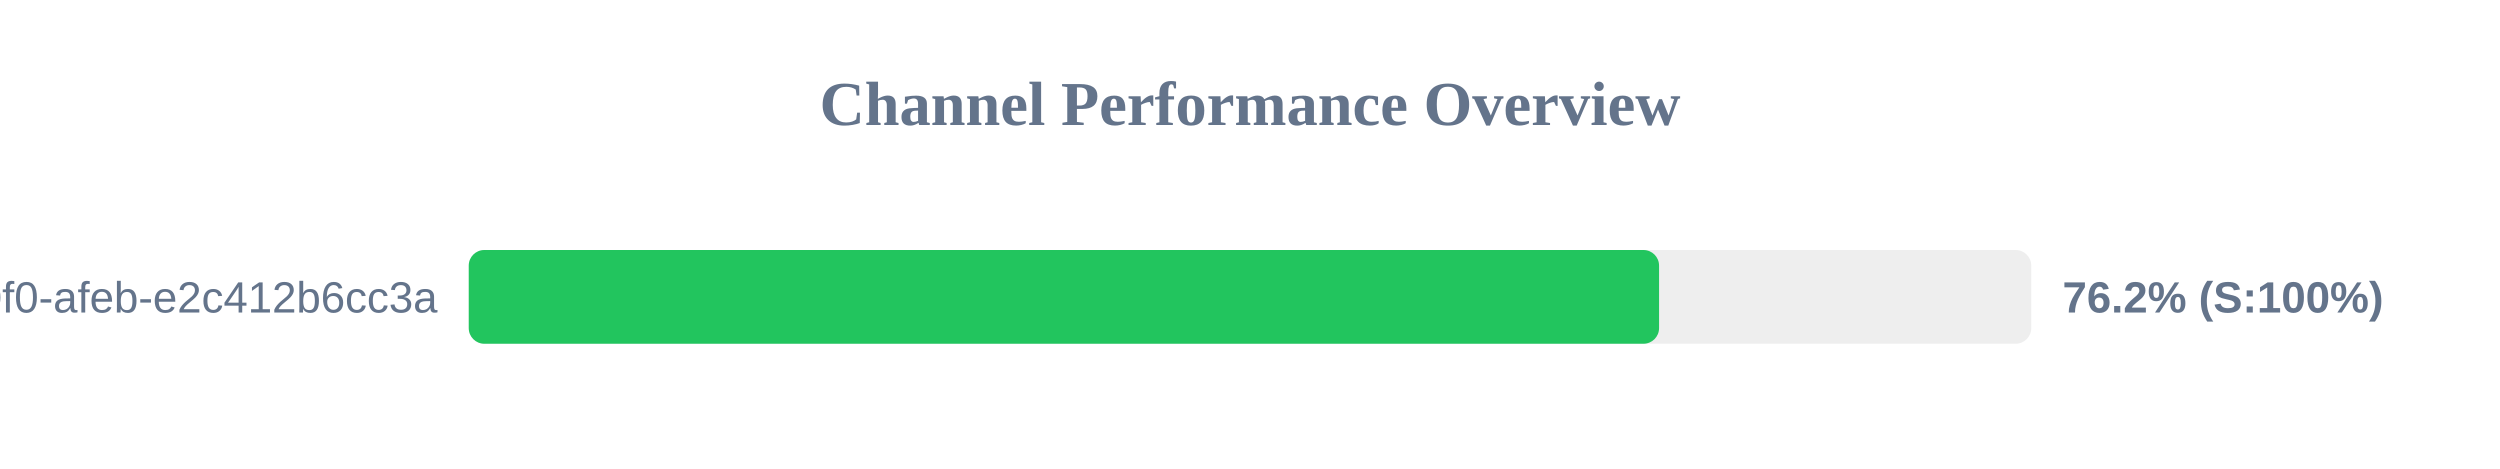
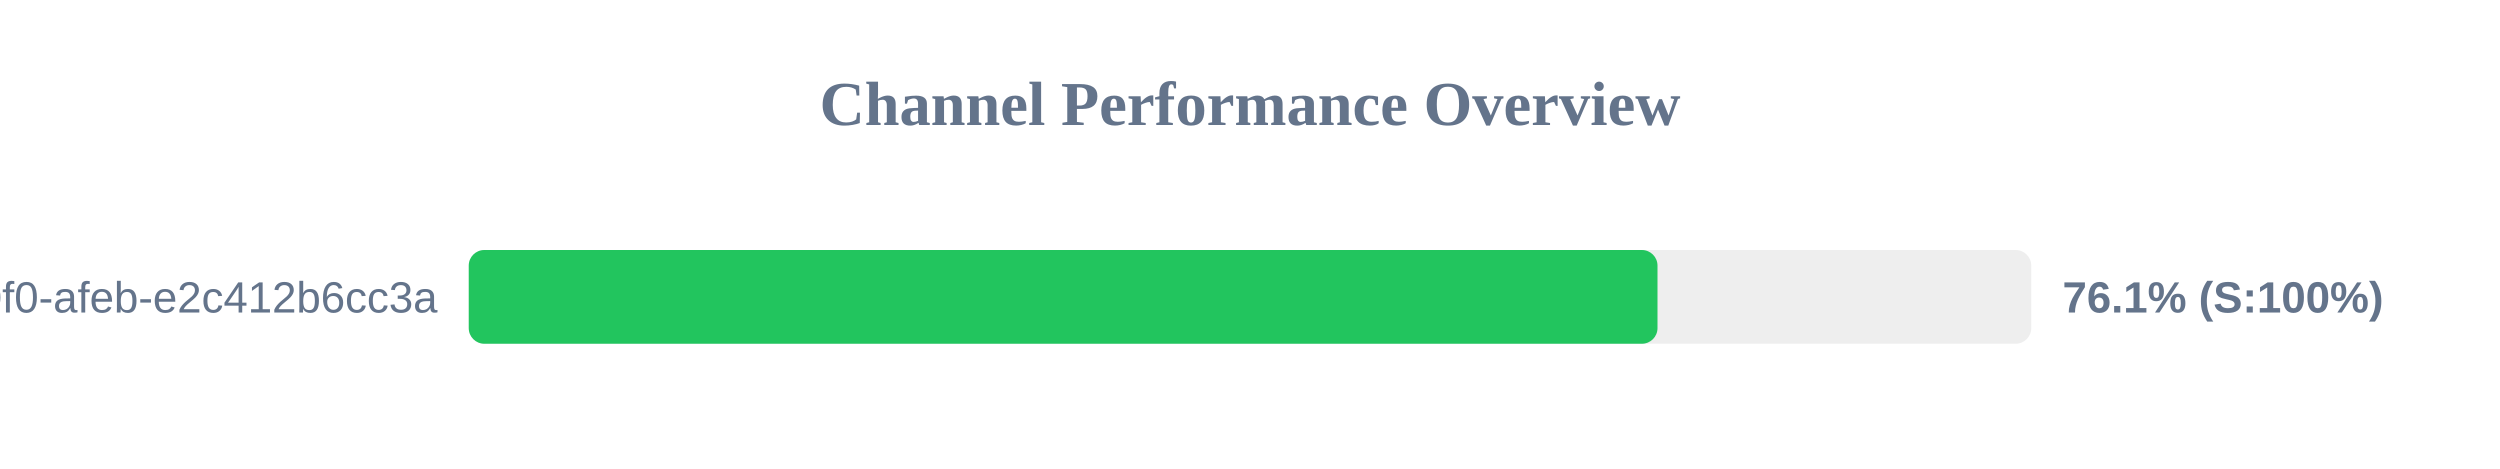
<svg xmlns="http://www.w3.org/2000/svg" width="800" height="150" version="1.1">
  <style>
        .row { font: 14px Arial; fill: #64748b; }
        .score { font: bold 14px Arial; fill: #64748b; }
    </style>
  <text x="400" y="40" text-anchor="middle" font-size="20px" font-weight="bold" fill="#64748b">Channel Performance Overview</text>
  <rect x="150" y="80" width="500" height="30" fill="#eee" rx="5" />
-   <rect x="150" y="80" width="380.9" height="30" fill="#22c55e" rx="5" />
+   <rect x="150" y="80" width="380.4" height="30" fill="#22c55e" rx="5" />
  <text x="140" y="100" text-anchor="end" class="row">?uuid=c6e02cd8-ce11-40f0-afeb-e2c412b6cc3a</text>
-   <text x="660" y="100" text-anchor="start" class="score">76.2% (S:100%)</text>
+   <text x="660" y="100" text-anchor="start" class="score">76.1% (S:100%)</text>
</svg>
